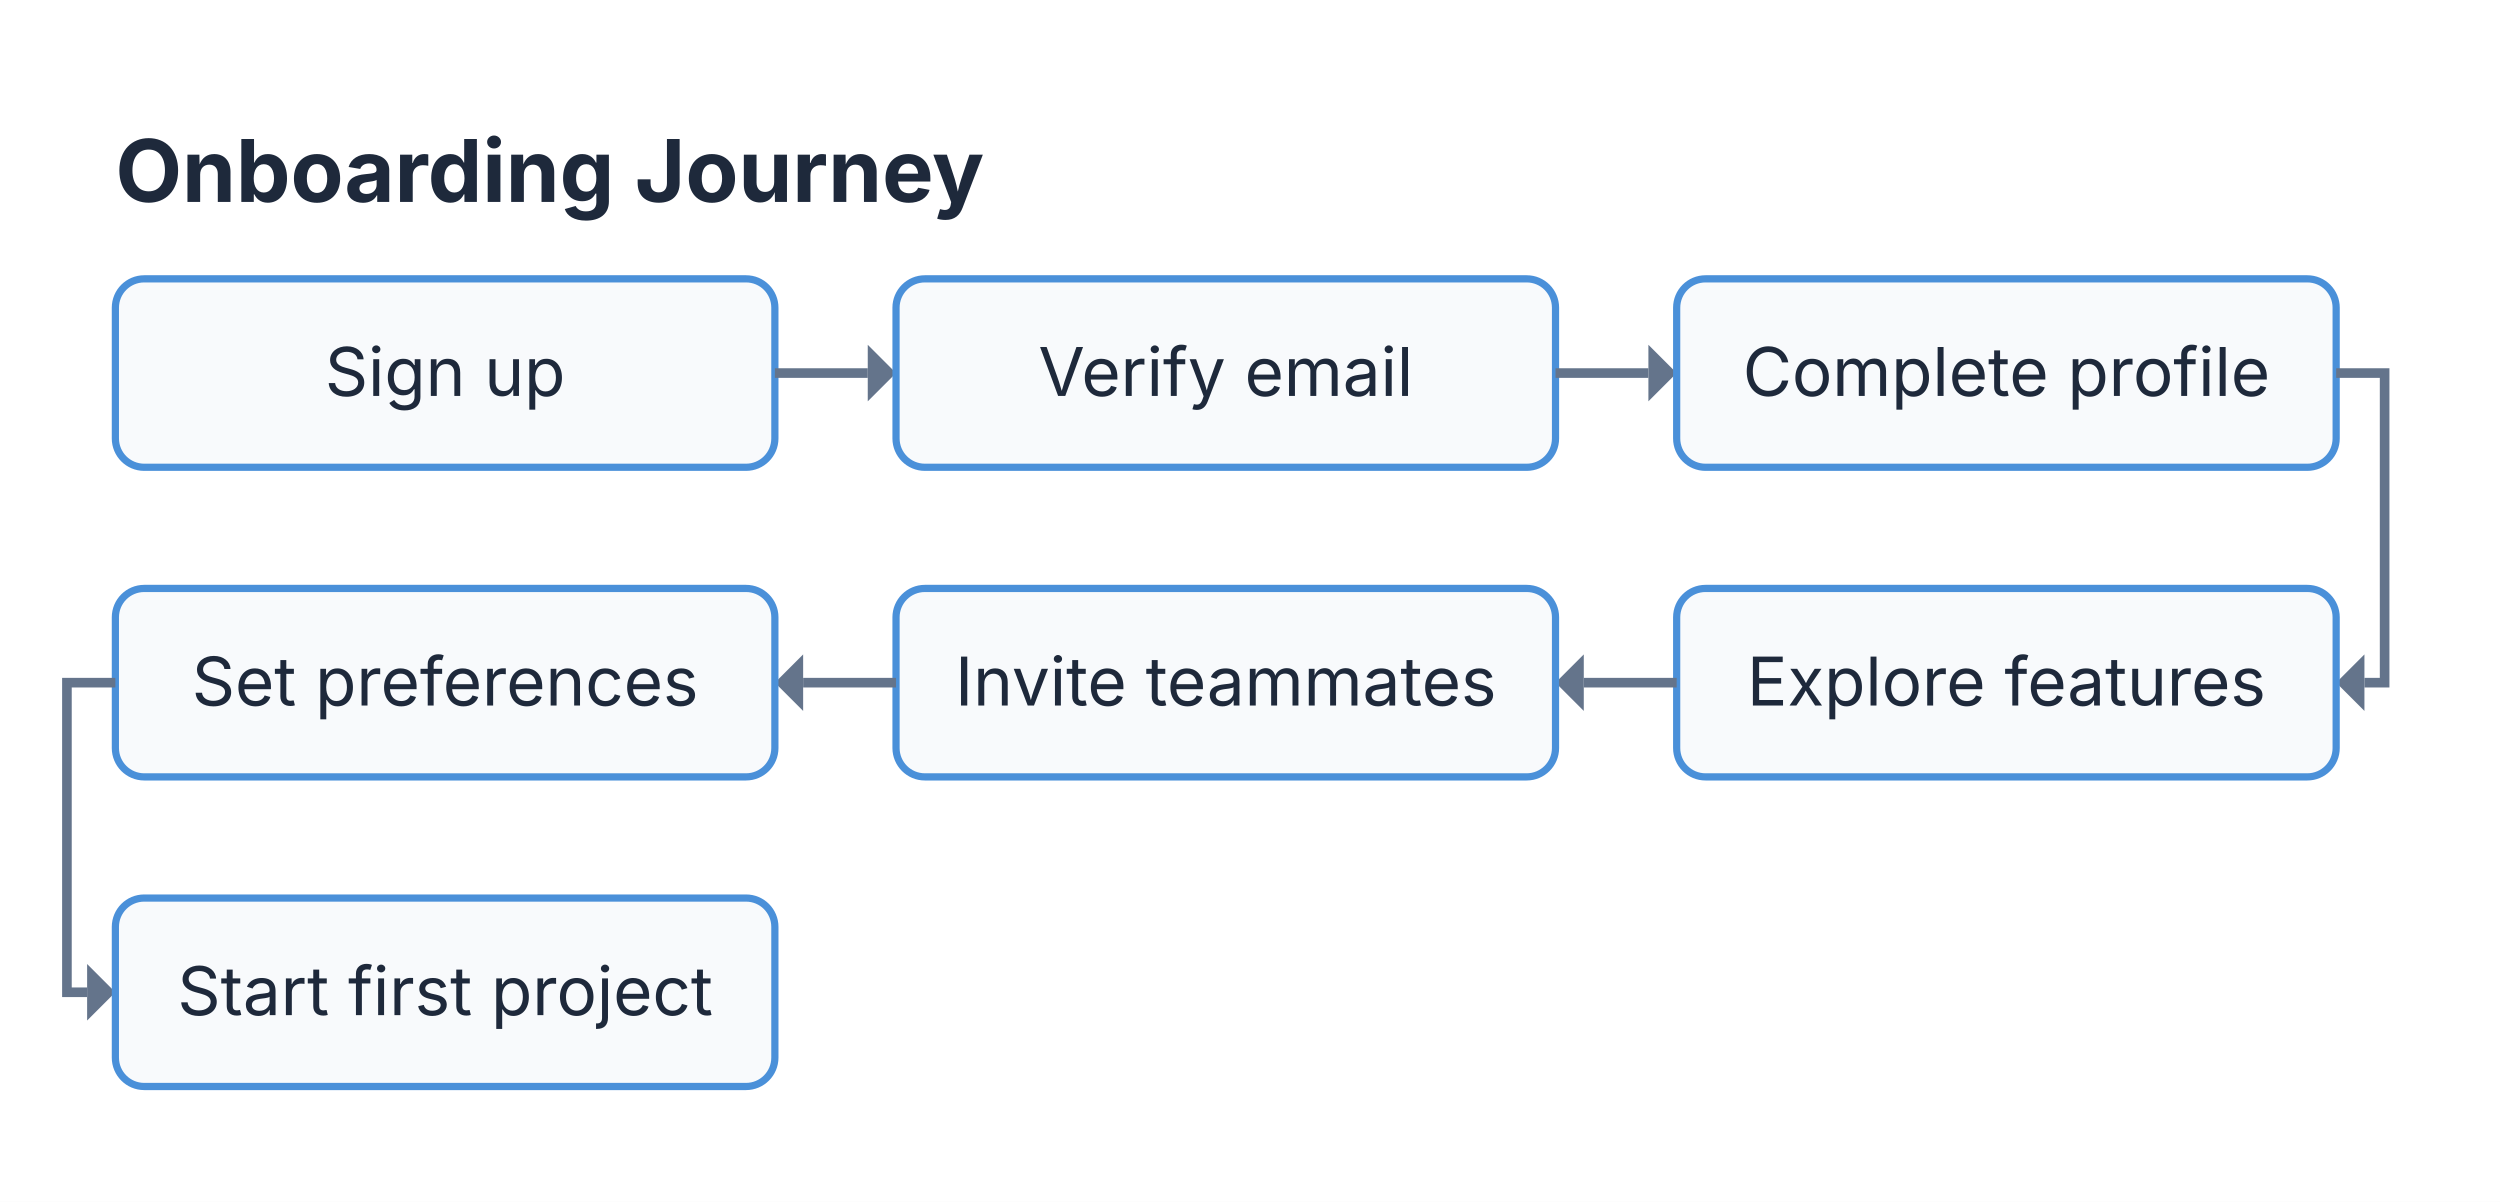
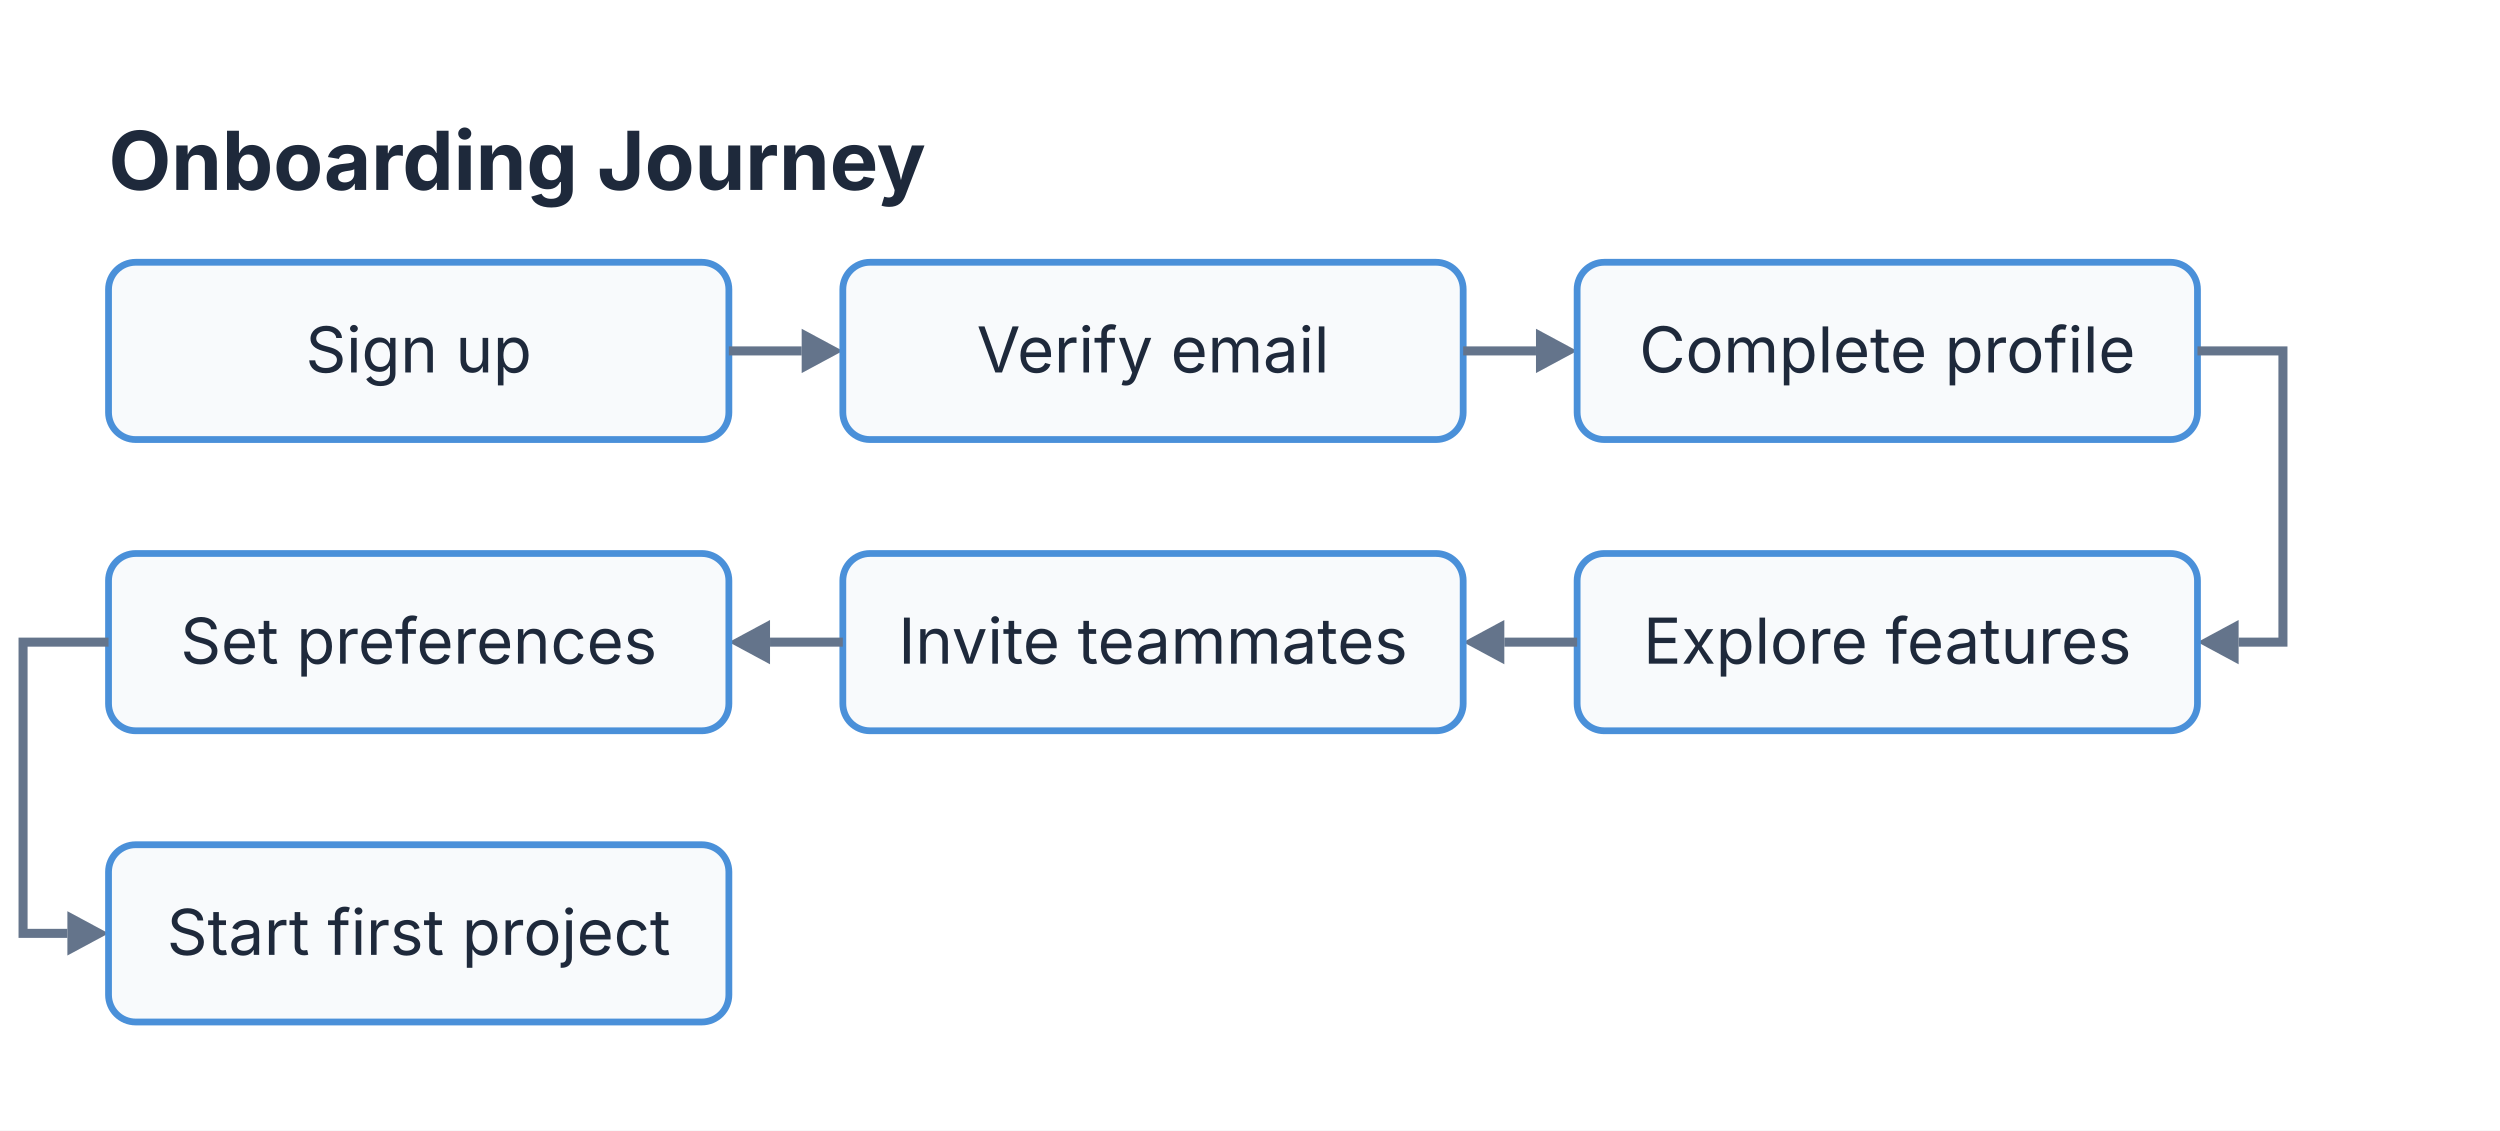
- <svg xmlns="http://www.w3.org/2000/svg" viewBox="0 0 520.02 250" width="520.02" height="250">
-   <rect x="0" y="0" width="520.02" height="250" fill="#FFFFFF" />
+ <svg xmlns="http://www.w3.org/2000/svg" viewBox="0 0 552.84 250" width="552.84" height="250">
+   <rect x="0" y="0" width="552.84" height="250" fill="#FFFFFF" />
  <text x="24" y="42" font-size="18" font-family="Inter, system-ui, -apple-system, sans-serif" fill="#1E293B" font-weight="bold">Onboarding Journey</text>
  <g id="item-0">
    <rect x="24" y="58" width="137.18" height="39.2" fill="#F8FAFC" stroke="#4A90D9" stroke-width="1.5" rx="6" />
    <text x="92.59" y="82.36" font-size="14" font-family="Inter, system-ui, -apple-system, sans-serif" fill="#1E293B" text-anchor="middle">Sign up</text>
  </g>
  <g id="item-1">
-     <path d="M 161.18 77.6 L 180.5 77.6" stroke="#64748B" stroke-width="2" fill="none" />
-     <path d="M 180.5 71.72 L 186.38 77.6 L 180.5 83.48 Z" stroke="#64748B" stroke-width="0" fill="#64748B" />
+     <path d="M 161.18 77.6 L 177.28 77.6" stroke="#64748B" stroke-width="2" fill="none" />
+     <path d="M 177.28 72.7 L 186.38 77.6 L 177.28 82.5 Z" stroke="#64748B" stroke-width="0" fill="#64748B" />
    <rect x="186.38" y="58" width="137.18" height="39.2" fill="#F8FAFC" stroke="#4A90D9" stroke-width="1.5" rx="6" />
    <text x="254.97" y="82.36" font-size="14" font-family="Inter, system-ui, -apple-system, sans-serif" fill="#1E293B" text-anchor="middle">Verify email</text>
  </g>
  <g id="item-2">
-     <path d="M 323.56 77.6 L 342.88 77.6" stroke="#64748B" stroke-width="2" fill="none" />
-     <path d="M 342.88 71.72 L 348.76 77.6 L 342.88 83.48 Z" stroke="#64748B" stroke-width="0" fill="#64748B" />
+     <path d="M 323.56 77.6 L 339.66 77.6" stroke="#64748B" stroke-width="2" fill="none" />
+     <path d="M 339.66 72.7 L 348.76 77.6 L 339.66 82.5 Z" stroke="#64748B" stroke-width="0" fill="#64748B" />
    <rect x="348.76" y="58" width="137.18" height="39.2" fill="#F8FAFC" stroke="#4A90D9" stroke-width="1.5" rx="6" />
    <text x="417.35" y="82.36" font-size="14" font-family="Inter, system-ui, -apple-system, sans-serif" fill="#1E293B" text-anchor="middle">Complete profile</text>
  </g>
  <g id="item-3">
-     <path d="M 485.94 77.6 L 496.02 77.6 L 496.02 142 L 491.82 142" stroke="#64748B" stroke-width="2" fill="none" />
-     <path d="M 491.82 136.12 L 485.94 142 L 491.82 147.88 Z" stroke="#64748B" stroke-width="0" fill="#64748B" />
+     <path d="M 485.94 77.6 L 504.84 77.6 L 504.84 142 L 495.04 142" stroke="#64748B" stroke-width="2" fill="none" />
+     <path d="M 495.04 137.1 L 485.94 142 L 495.04 146.9 Z" stroke="#64748B" stroke-width="0" fill="#64748B" />
    <rect x="348.76" y="122.4" width="137.18" height="39.2" fill="#F8FAFC" stroke="#4A90D9" stroke-width="1.5" rx="6" />
    <text x="417.35" y="146.76" font-size="14" font-family="Inter, system-ui, -apple-system, sans-serif" fill="#1E293B" text-anchor="middle">Explore features</text>
  </g>
  <g id="item-4">
-     <path d="M 348.76 142 L 329.44 142" stroke="#64748B" stroke-width="2" fill="none" />
-     <path d="M 329.44 136.12 L 323.56 142 L 329.44 147.88 Z" stroke="#64748B" stroke-width="0" fill="#64748B" />
+     <path d="M 348.76 142 L 332.66 142" stroke="#64748B" stroke-width="2" fill="none" />
+     <path d="M 332.66 137.1 L 323.56 142 L 332.66 146.9 Z" stroke="#64748B" stroke-width="0" fill="#64748B" />
    <rect x="186.38" y="122.4" width="137.18" height="39.2" fill="#F8FAFC" stroke="#4A90D9" stroke-width="1.5" rx="6" />
    <text x="254.97" y="146.76" font-size="14" font-family="Inter, system-ui, -apple-system, sans-serif" fill="#1E293B" text-anchor="middle">Invite teammates</text>
  </g>
  <g id="item-5">
-     <path d="M 186.38 142 L 167.06 142" stroke="#64748B" stroke-width="2" fill="none" />
-     <path d="M 167.06 136.12 L 161.18 142 L 167.06 147.88 Z" stroke="#64748B" stroke-width="0" fill="#64748B" />
+     <path d="M 186.38 142 L 170.28 142" stroke="#64748B" stroke-width="2" fill="none" />
+     <path d="M 170.28 137.1 L 161.18 142 L 170.28 146.9 Z" stroke="#64748B" stroke-width="0" fill="#64748B" />
    <rect x="24" y="122.4" width="137.18" height="39.2" fill="#F8FAFC" stroke="#4A90D9" stroke-width="1.5" rx="6" />
    <text x="92.59" y="146.76" font-size="14" font-family="Inter, system-ui, -apple-system, sans-serif" fill="#1E293B" text-anchor="middle">Set preferences</text>
  </g>
  <g id="item-6">
-     <path d="M 24 142 L 13.92 142 L 13.92 206.4 L 18.12 206.4" stroke="#64748B" stroke-width="2" fill="none" />
-     <path d="M 18.12 200.52 L 24 206.4 L 18.12 212.28 Z" stroke="#64748B" stroke-width="0" fill="#64748B" />
+     <path d="M 24 142 L 5.1 142 L 5.1 206.4 L 14.9 206.4" stroke="#64748B" stroke-width="2" fill="none" />
+     <path d="M 14.9 201.5 L 24 206.4 L 14.9 211.3 Z" stroke="#64748B" stroke-width="0" fill="#64748B" />
    <rect x="24" y="186.8" width="137.18" height="39.2" fill="#F8FAFC" stroke="#4A90D9" stroke-width="1.5" rx="6" />
    <text x="92.59" y="211.16" font-size="14" font-family="Inter, system-ui, -apple-system, sans-serif" fill="#1E293B" text-anchor="middle">Start first project</text>
  </g>
</svg>
